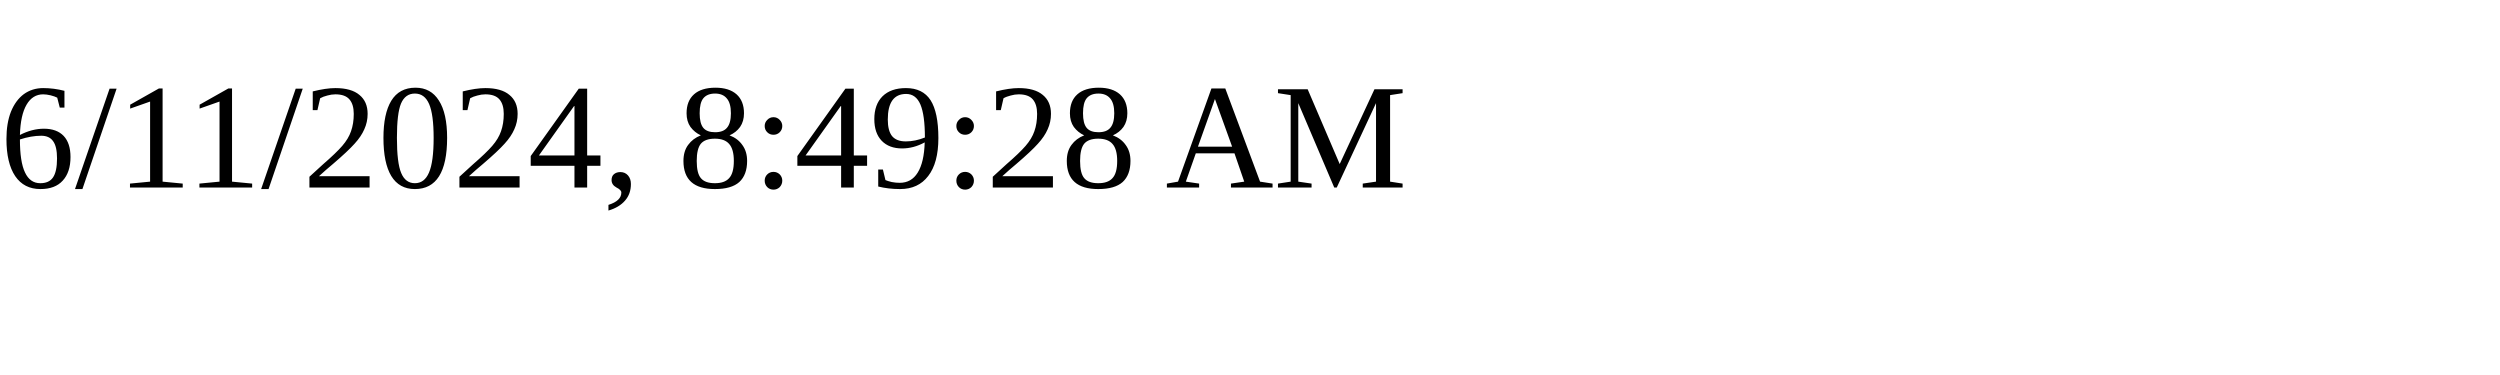
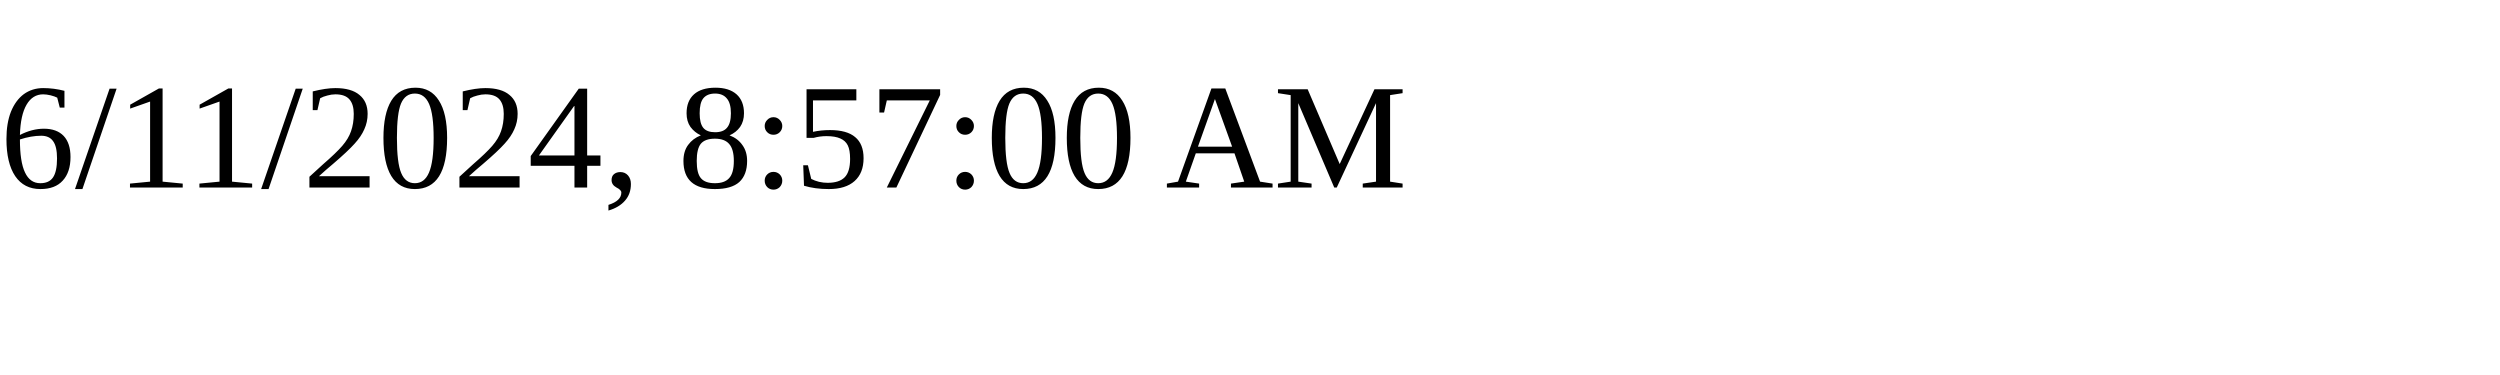
<svg xmlns="http://www.w3.org/2000/svg" height="30" width="200">
-   <text x="0" y="15">6/11/2024, 8:49:28 AM</text>
+   <text x="0" y="15">6/11/2024, 8:57:00 AM</text>
</svg>
